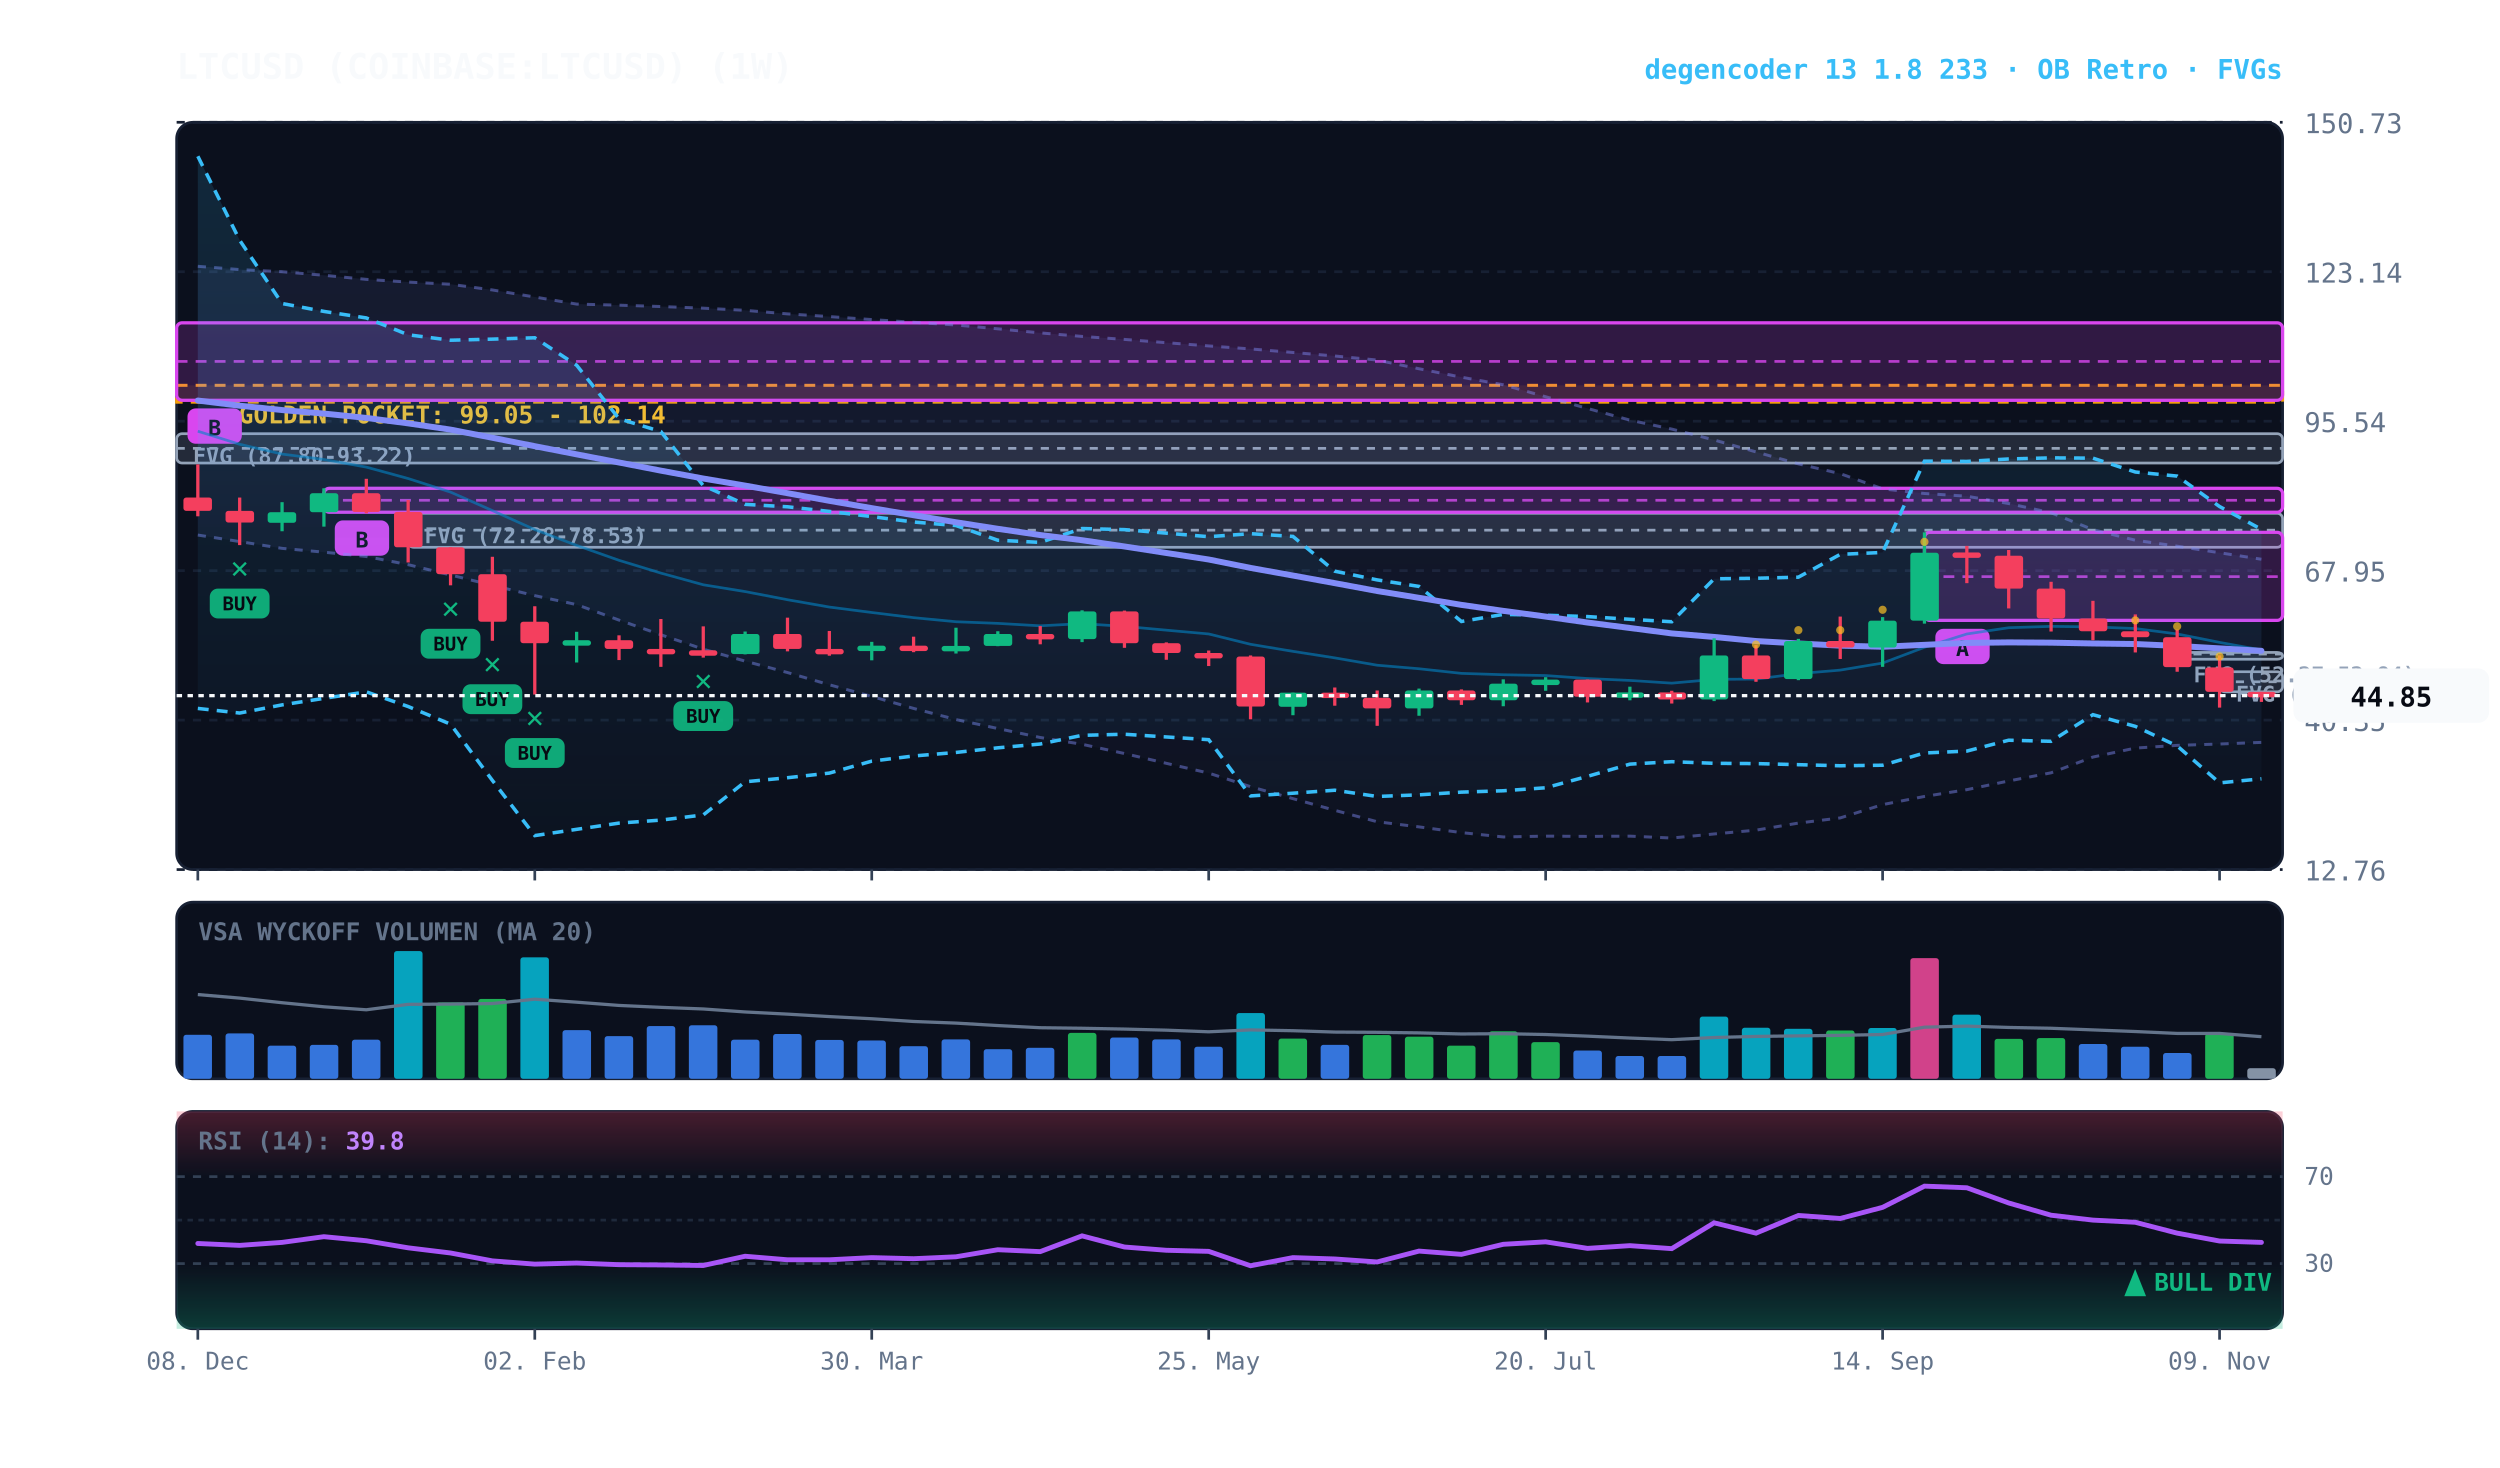
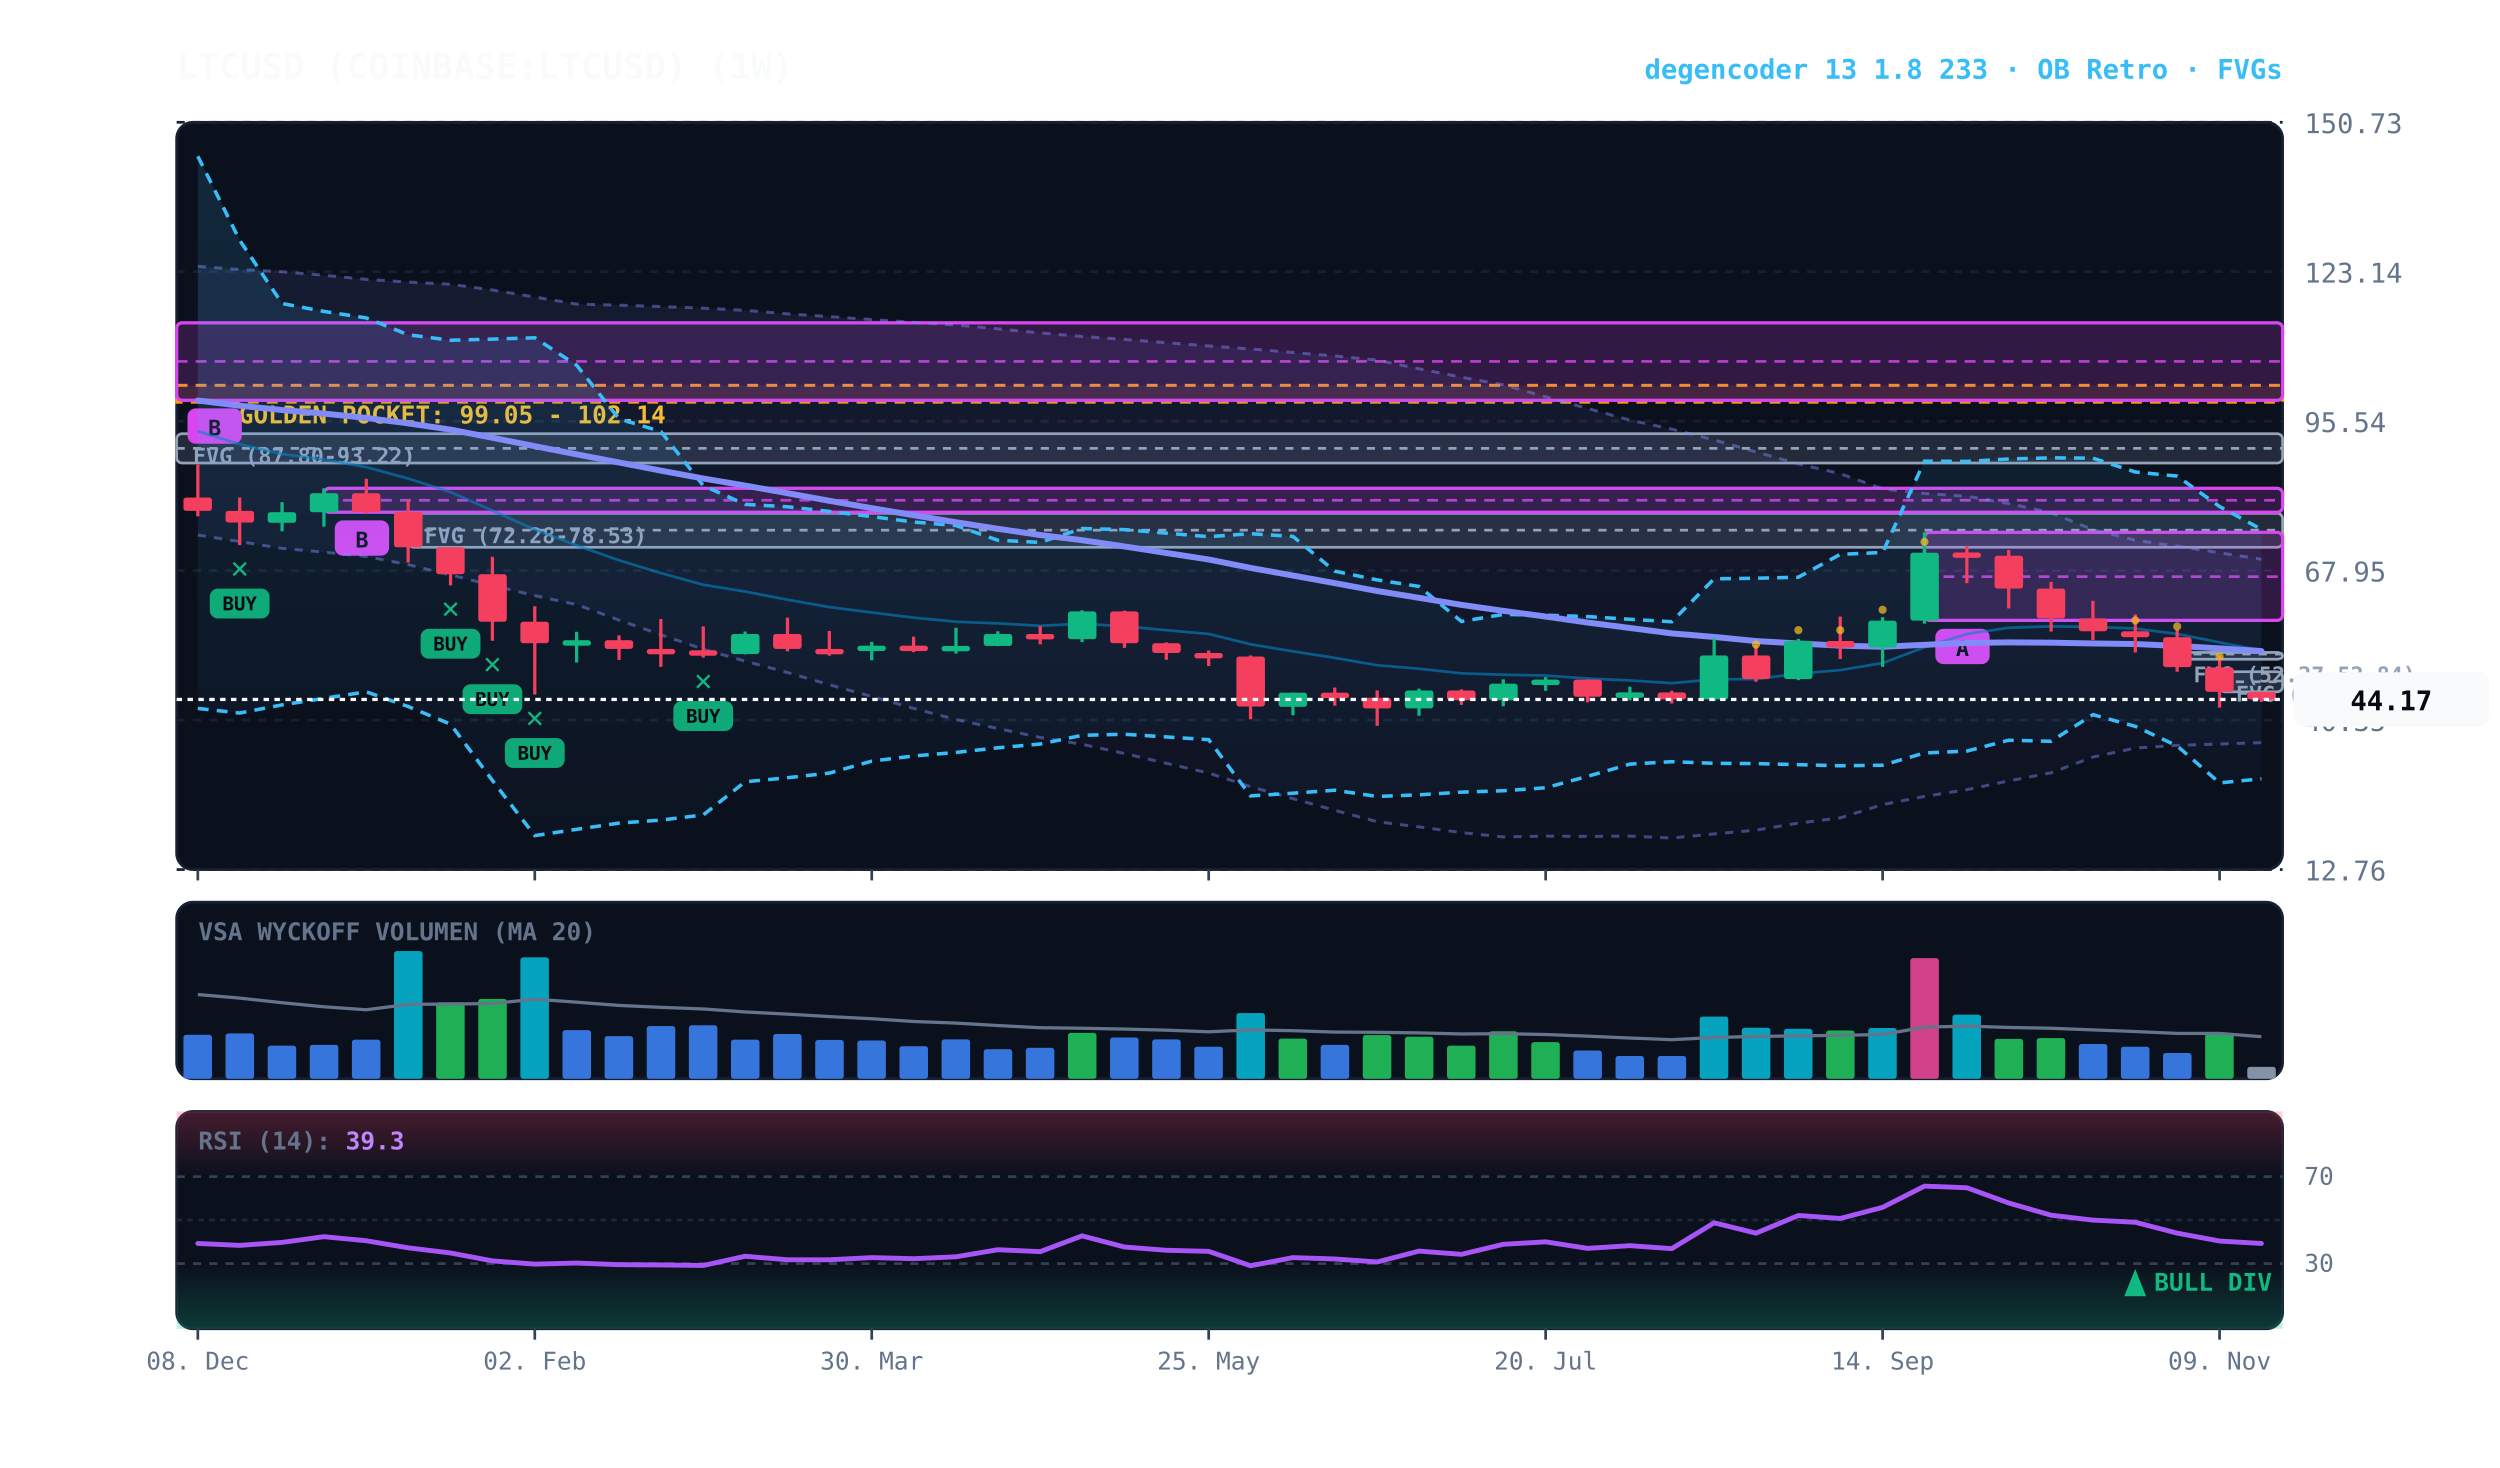
<svg xmlns="http://www.w3.org/2000/svg" viewBox="0 0 920 540" width="100%" height="100%" style="background:#070a13; font-family:'JetBrains Mono', monospace;">
  <defs>
    <linearGradient id="cloud-grad" x1="0%" y1="0%" x2="0%" y2="100%">
      <stop offset="0%" stop-color="#38bdf8" stop-opacity="0.14" />
      <stop offset="100%" stop-color="#38bdf8" stop-opacity="0.02" />
    </linearGradient>
    <linearGradient id="rfe-cloud" x1="0%" y1="0%" x2="0%" y2="100%">
      <stop offset="0%" stop-color="#818cf8" stop-opacity="0.09" />
      <stop offset="100%" stop-color="#818cf8" stop-opacity="0.02" />
    </linearGradient>
    <linearGradient id="rsi-overbought" x1="0%" y1="0%" x2="0%" y2="100%">
      <stop offset="0%" stop-color="#f43f5e" stop-opacity="0.25" />
      <stop offset="100%" stop-color="#f43f5e" stop-opacity="0.0" />
    </linearGradient>
    <linearGradient id="rsi-oversold" x1="0%" y1="0%" x2="0%" y2="100%">
      <stop offset="0%" stop-color="#10b981" stop-opacity="0.0" />
      <stop offset="100%" stop-color="#10b981" stop-opacity="0.25" />
    </linearGradient>
  </defs>
  <rect x="65" y="45" width="775" height="275" fill="#0b101d" rx="6" stroke="#172033" stroke-width="1" />
  <rect x="65" y="332" width="775" height="65" fill="#0b101d" rx="6" stroke="#172033" stroke-width="1" />
  <rect x="65" y="409" width="775" height="80" fill="#0b101d" rx="6" stroke="#172033" stroke-width="1" />
  <line x1="65" y1="320.0" x2="840" y2="320.0" stroke="#172033" stroke-dasharray="3,3" stroke-width="1" />
  <text x="848" y="324.0" fill="#64748b" font-size="10" text-anchor="start">12.76</text>
  <line x1="65" y1="265.0" x2="840" y2="265.0" stroke="#172033" stroke-dasharray="3,3" stroke-width="1" />
  <text x="848" y="269.0" fill="#64748b" font-size="10" text-anchor="start">40.35</text>
  <line x1="65" y1="210.0" x2="840" y2="210.0" stroke="#172033" stroke-dasharray="3,3" stroke-width="1" />
  <text x="848" y="214.0" fill="#64748b" font-size="10" text-anchor="start">67.95</text>
  <line x1="65" y1="155.0" x2="840" y2="155.0" stroke="#172033" stroke-dasharray="3,3" stroke-width="1" />
  <text x="848" y="159.0" fill="#64748b" font-size="10" text-anchor="start">95.54</text>
  <line x1="65" y1="100.0" x2="840" y2="100.0" stroke="#172033" stroke-dasharray="3,3" stroke-width="1" />
  <text x="848" y="104.0" fill="#64748b" font-size="10" text-anchor="start">123.14</text>
  <line x1="65" y1="45.0" x2="840" y2="45.0" stroke="#172033" stroke-dasharray="3,3" stroke-width="1" />
  <text x="848" y="49.0" fill="#64748b" font-size="10" text-anchor="start">150.73</text>
  <rect x="65" y="141.8" width="775" height="6.2" fill="rgba(245, 158, 11, 0.10)" stroke="#f59e0b" stroke-dasharray="4,3" stroke-width="1.1" />
  <text x="77" y="155.8" fill="#fbbf24" font-size="9" font-weight="bold">★ GOLDEN POCKET: 99.05 - 102.14</text>
  <rect x="816.8" y="247.2" width="23.2" height="7.4" fill="rgba(148, 163, 184, 0.18)" stroke="#94a3b8" stroke-width="1" rx="2" />
  <line x1="816.8" y1="250.9" x2="840" y2="250.9" stroke="#94a3b8" stroke-dasharray="3,3" stroke-width="1" />
  <text x="822.8" y="258.2" fill="#94a3b8" font-size="8" font-weight="bold">FVG (45.57-49.26)</text>
  <rect x="801.2" y="240.1" width="38.8" height="2.5" fill="rgba(148, 163, 184, 0.18)" stroke="#94a3b8" stroke-width="1" rx="2" />
  <line x1="801.2" y1="240.7" x2="840" y2="240.7" stroke="#94a3b8" stroke-dasharray="3,3" stroke-width="1" />
  <text x="807.2" y="251.1" fill="#94a3b8" font-size="8" font-weight="bold">FVG (52.27-52.84)</text>
  <rect x="150.2" y="188.9" width="689.8" height="12.5" fill="rgba(148, 163, 184, 0.18)" stroke="#94a3b8" stroke-width="1" rx="2" />
  <line x1="150.2" y1="195.1" x2="840" y2="195.1" stroke="#94a3b8" stroke-dasharray="3,3" stroke-width="1" />
  <text x="156.2" y="199.9" fill="#94a3b8" font-size="8" font-weight="bold">FVG (72.28-78.53)</text>
  <rect x="65.0" y="159.6" width="775.0" height="10.8" fill="rgba(148, 163, 184, 0.18)" stroke="#94a3b8" stroke-width="1" rx="2" />
  <line x1="65.0" y1="165.0" x2="840" y2="165.0" stroke="#94a3b8" stroke-dasharray="3,3" stroke-width="1" />
  <text x="71.0" y="170.6" fill="#94a3b8" font-size="8" font-weight="bold">FVG (87.80-93.22)</text>
  <rect x="708.2" y="195.9" width="131.8" height="32.4" fill="rgba(217, 70, 239, 0.18)" stroke="#d946ef" stroke-width="1.2" rx="2" />
  <line x1="708.2" y1="212.2" x2="840" y2="212.2" stroke="#d946ef" stroke-dasharray="4,3" stroke-width="1.0" opacity="0.8" />
  <rect x="712.2" y="231.4" width="20" height="13" fill="#d946ef" rx="3" />
  <text x="722.2" y="241.4" fill="#070a13" font-size="8" font-weight="bold" text-anchor="middle">A</text>
  <rect x="119.2" y="179.7" width="720.8" height="8.8" fill="rgba(217, 70, 239, 0.18)" stroke="#d946ef" stroke-width="1.2" rx="2" />
  <line x1="119.2" y1="184.1" x2="840" y2="184.1" stroke="#d946ef" stroke-dasharray="4,3" stroke-width="1.0" opacity="0.8" />
  <rect x="123.2" y="191.5" width="20" height="13" fill="#d946ef" rx="3" />
  <text x="133.2" y="201.5" fill="#070a13" font-size="8" font-weight="bold" text-anchor="middle">B</text>
  <rect x="65.0" y="118.8" width="775.0" height="28.5" fill="rgba(217, 70, 239, 0.18)" stroke="#d946ef" stroke-width="1.2" rx="2" />
  <line x1="65.0" y1="133.0" x2="840" y2="133.0" stroke="#d946ef" stroke-dasharray="4,3" stroke-width="1.0" opacity="0.8" />
  <rect x="69.0" y="150.3" width="20" height="13" fill="#d946ef" rx="3" />
  <text x="79.0" y="160.3" fill="#070a13" font-size="8" font-weight="bold" text-anchor="middle">B</text>
-   <polygon points="72.8,98.0 88.2,99.2 103.8,100.0 119.2,101.3 134.8,102.8 150.2,103.8 165.8,104.6 181.2,106.7 196.8,109.3 212.2,111.9 227.8,112.3 243.2,112.8 258.8,113.4 274.2,114.2 289.8,115.5 305.2,116.5 320.8,117.6 336.2,118.6 351.8,119.6 367.2,121.0 382.8,122.5 398.2,123.8 413.8,124.9 429.2,126.1 444.8,127.3 460.2,128.4 475.8,129.7 491.2,131.0 506.8,132.5 522.2,135.7 537.8,138.8 553.2,141.6 568.8,146.0 584.2,150.3 599.8,154.6 615.2,157.9 630.8,161.9 646.2,166.3 661.8,170.7 677.2,174.3 692.8,179.9 708.2,181.6 723.8,182.6 739.2,185.3 754.8,188.7 770.2,194.9 785.8,198.8 801.2,201.0 816.8,203.4 832.2,205.8 832.2,273.2 816.8,273.8 801.2,274.3 785.8,275.3 770.2,278.6 754.8,284.4 739.2,287.4 723.8,290.6 708.2,293.1 692.8,296.1 677.2,301.0 661.8,302.9 646.2,305.5 630.8,306.9 615.2,308.4 599.8,307.7 584.2,307.8 568.8,307.7 553.2,308.0 537.8,306.4 522.2,304.3 506.8,302.4 491.2,298.2 475.8,293.9 460.2,289.5 444.8,284.5 429.2,280.9 413.8,277.3 398.2,273.9 382.8,271.4 367.2,268.1 351.8,264.8 336.2,260.7 320.8,256.3 305.2,252.0 289.8,247.5 274.2,243.3 258.8,238.9 243.2,233.6 227.8,228.2 212.2,222.5 196.8,219.2 181.2,215.4 165.8,211.6 150.2,207.8 134.8,204.8 119.2,203.2 103.8,201.8 88.2,199.3 72.8,196.9" fill="url(#rfe-cloud)" />
+   <polygon points="72.8,98.0 88.2,99.2 103.8,100.0 119.2,101.3 134.8,102.8 150.2,103.8 165.8,104.6 181.2,106.7 196.8,109.3 212.2,111.9 227.8,112.3 243.2,112.8 258.8,113.4 274.2,114.2 289.8,115.5 305.2,116.5 320.8,117.6 336.2,118.6 351.8,119.6 367.2,121.0 382.8,122.5 398.2,123.8 413.8,124.9 429.2,126.1 444.8,127.3 460.2,128.4 475.8,129.7 491.2,131.0 506.8,132.5 522.2,135.7 537.8,138.8 553.2,141.6 568.8,146.0 584.2,150.3 599.8,154.6 615.2,157.9 630.8,161.9 646.2,166.3 661.8,170.7 677.2,174.3 692.8,179.9 708.2,181.6 723.8,182.6 739.2,185.3 754.8,188.7 770.2,194.9 785.8,198.8 801.2,201.0 816.8,203.4 832.2,205.8 832.2,273.3 816.8,273.8 801.2,274.3 785.8,275.3 770.2,278.6 754.8,284.4 739.2,287.4 723.8,290.6 708.2,293.1 692.8,296.1 677.2,301.0 661.8,302.9 646.2,305.5 630.8,306.9 615.2,308.4 599.8,307.7 584.2,307.8 568.8,307.7 553.2,308.0 537.8,306.4 522.2,304.3 506.8,302.4 491.2,298.2 475.8,293.9 460.2,289.5 444.8,284.5 429.2,280.9 413.8,277.3 398.2,273.9 382.8,271.4 367.2,268.1 351.8,264.8 336.2,260.7 320.8,256.3 305.2,252.0 289.8,247.5 274.2,243.3 258.8,238.9 243.2,233.6 227.8,228.2 212.2,222.5 196.8,219.2 181.2,215.4 165.8,211.6 150.2,207.8 134.8,204.8 119.2,203.2 103.8,201.8 88.2,199.3 72.8,196.9" fill="url(#rfe-cloud)" />
  <polyline points="72.8,98.0 88.2,99.2 103.8,100.0 119.2,101.3 134.8,102.8 150.2,103.8 165.8,104.6 181.2,106.7 196.8,109.3 212.2,111.9 227.8,112.3 243.2,112.8 258.8,113.4 274.2,114.2 289.8,115.5 305.2,116.5 320.8,117.6 336.2,118.6 351.8,119.6 367.2,121.0 382.8,122.5 398.2,123.8 413.8,124.9 429.2,126.1 444.8,127.3 460.2,128.4 475.8,129.7 491.2,131.0 506.8,132.5 522.2,135.7 537.8,138.8 553.2,141.6 568.8,146.0 584.2,150.3 599.8,154.6 615.2,157.9 630.8,161.9 646.2,166.3 661.8,170.7 677.2,174.3 692.8,179.9 708.2,181.6 723.8,182.6 739.2,185.3 754.8,188.7 770.2,194.9 785.8,198.8 801.2,201.0 816.8,203.4 832.2,205.8" fill="none" stroke="#818cf8" stroke-width="1.1" stroke-opacity="0.45" stroke-dasharray="3,3" />
-   <polyline points="72.8,196.9 88.2,199.3 103.8,201.8 119.2,203.2 134.8,204.8 150.2,207.8 165.8,211.6 181.2,215.4 196.8,219.2 212.2,222.5 227.8,228.2 243.2,233.6 258.8,238.9 274.2,243.3 289.8,247.5 305.2,252.0 320.8,256.3 336.2,260.7 351.8,264.8 367.2,268.1 382.8,271.4 398.2,273.9 413.8,277.3 429.2,280.9 444.8,284.5 460.2,289.5 475.8,293.9 491.2,298.2 506.8,302.4 522.2,304.3 537.8,306.4 553.2,308.0 568.8,307.7 584.2,307.8 599.8,307.7 615.2,308.4 630.8,306.9 646.2,305.5 661.8,302.9 677.2,301.0 692.8,296.1 708.2,293.1 723.8,290.6 739.2,287.4 754.8,284.4 770.2,278.6 785.8,275.3 801.2,274.3 816.8,273.8 832.2,273.2" fill="none" stroke="#818cf8" stroke-width="1.1" stroke-opacity="0.45" stroke-dasharray="3,3" />
+   <polyline points="72.8,196.9 88.2,199.3 103.8,201.8 119.2,203.2 134.8,204.8 150.2,207.8 165.8,211.6 181.2,215.4 196.8,219.2 212.2,222.5 227.8,228.2 243.2,233.6 258.8,238.9 274.2,243.3 289.8,247.5 305.2,252.0 320.8,256.3 336.2,260.7 351.8,264.8 367.2,268.1 382.8,271.4 398.2,273.9 413.8,277.3 429.2,280.9 444.8,284.5 460.2,289.5 475.8,293.9 491.2,298.2 506.8,302.4 522.2,304.3 537.8,306.4 553.2,308.0 568.8,307.7 584.2,307.8 599.8,307.7 615.2,308.4 630.8,306.9 646.2,305.5 661.8,302.9 677.2,301.0 692.8,296.1 708.2,293.1 723.8,290.6 739.2,287.4 754.8,284.4 770.2,278.6 785.8,275.3 801.2,274.3 816.8,273.8 832.2,273.3" fill="none" stroke="#818cf8" stroke-width="1.1" stroke-opacity="0.45" stroke-dasharray="3,3" />
  <polygon points="72.8,57.5 88.2,88.4 103.8,111.7 119.2,114.6 134.8,117.0 150.2,123.2 165.8,125.2 181.2,124.8 196.8,124.3 212.2,134.4 227.8,154.1 243.2,158.8 258.8,178.7 274.2,185.6 289.8,186.5 305.2,188.2 320.8,190.1 336.2,192.1 351.8,193.4 367.2,198.8 382.8,199.6 398.2,194.5 413.8,194.9 429.2,196.2 444.8,197.5 460.2,196.4 475.8,197.4 491.2,210.2 506.8,213.4 522.2,215.8 537.8,228.7 553.2,226.1 568.8,226.4 584.2,226.9 599.8,227.9 615.2,228.8 630.8,213.0 646.2,212.8 661.8,212.4 677.2,204.0 692.8,203.3 708.2,169.7 723.8,169.8 739.2,168.9 754.8,168.5 770.2,168.6 785.8,173.7 801.2,175.2 816.8,186.4 832.2,194.8 832.2,286.6 816.8,288.1 801.2,274.5 785.8,267.3 770.2,263.0 754.8,272.8 739.2,272.4 723.8,276.4 708.2,277.1 692.8,281.6 677.2,281.8 661.8,281.4 646.2,281.0 630.8,280.9 615.2,280.3 599.8,281.2 584.2,285.7 568.8,289.9 553.2,291.0 537.8,291.5 522.2,292.5 506.8,293.1 491.2,290.8 475.8,291.9 460.2,292.9 444.8,272.2 429.2,271.2 413.8,270.2 398.2,270.6 382.8,273.8 367.2,275.2 351.8,276.9 336.2,278.2 320.8,280.1 305.2,284.5 289.8,286.2 274.2,287.7 258.8,299.9 243.2,301.8 227.8,302.9 212.2,305.2 196.8,307.5 181.2,287.2 165.8,266.5 150.2,260.0 134.8,254.6 119.2,257.0 103.8,259.4 88.2,262.4 72.8,260.7" fill="url(#cloud-grad)" />
  <polyline points="72.8,57.5 88.2,88.4 103.8,111.7 119.2,114.6 134.8,117.0 150.2,123.2 165.8,125.2 181.2,124.8 196.8,124.3 212.2,134.4 227.8,154.1 243.2,158.8 258.8,178.7 274.2,185.6 289.8,186.5 305.2,188.2 320.8,190.1 336.2,192.1 351.8,193.4 367.2,198.8 382.8,199.6 398.2,194.5 413.8,194.9 429.2,196.2 444.8,197.5 460.2,196.4 475.8,197.4 491.2,210.2 506.8,213.4 522.2,215.8 537.8,228.7 553.2,226.1 568.8,226.4 584.2,226.9 599.8,227.9 615.2,228.8 630.8,213.0 646.2,212.8 661.8,212.4 677.2,204.0 692.8,203.3 708.2,169.7 723.8,169.8 739.2,168.9 754.8,168.5 770.2,168.6 785.8,173.7 801.2,175.2 816.8,186.4 832.2,194.8" fill="none" stroke="#38bdf8" stroke-width="1.3" stroke-dasharray="4,3" />
  <polyline points="72.8,260.7 88.2,262.4 103.8,259.4 119.2,257.0 134.8,254.6 150.2,260.0 165.8,266.5 181.2,287.2 196.8,307.5 212.2,305.2 227.8,302.9 243.2,301.8 258.8,299.9 274.2,287.7 289.8,286.2 305.2,284.5 320.8,280.1 336.2,278.2 351.8,276.9 367.2,275.2 382.8,273.8 398.2,270.6 413.8,270.2 429.2,271.2 444.8,272.2 460.2,292.9 475.8,291.9 491.2,290.8 506.8,293.1 522.2,292.5 537.8,291.5 553.2,291.0 568.8,289.9 584.2,285.7 599.8,281.2 615.2,280.3 630.8,280.9 646.2,281.0 661.8,281.4 677.2,281.8 692.8,281.6 708.2,277.1 723.8,276.4 739.2,272.4 754.8,272.8 770.2,263.0 785.8,267.3 801.2,274.5 816.8,288.1 832.2,286.6" fill="none" stroke="#38bdf8" stroke-width="1.3" stroke-dasharray="4,3" />
-   <polyline points="72.8,158.7 88.2,163.5 103.8,167.1 119.2,169.1 134.8,171.9 150.2,176.1 165.8,181.1 181.2,187.9 196.8,194.9 212.2,200.7 227.8,206.2 243.2,210.9 258.8,215.2 274.2,217.7 289.8,220.7 305.2,223.4 320.8,225.4 336.2,227.3 351.8,228.8 367.2,229.4 382.8,230.3 398.2,229.5 413.8,230.5 429.2,231.9 444.8,233.3 460.2,237.1 475.8,239.7 491.2,242.1 506.8,244.8 522.2,246.1 537.8,247.8 553.2,248.3 568.8,248.6 584.2,249.7 599.8,250.4 615.2,251.4 630.8,250.0 646.2,249.9 661.8,247.9 677.2,246.6 692.8,244.0 708.2,238.2 723.8,233.3 739.2,231.0 754.8,230.5 770.2,230.7 785.8,231.3 801.2,233.3 816.8,236.4 832.2,239.2" fill="none" stroke="#0284c7" stroke-width="1.0" stroke-opacity="0.6" />
-   <polyline points="72.8,147.4 88.2,149.3 103.8,150.9 119.2,152.2 134.8,153.8 150.2,155.8 165.8,158.1 181.2,161.1 196.8,164.2 212.2,167.2 227.8,170.2 243.2,173.2 258.8,176.1 274.2,178.7 289.8,181.5 305.2,184.3 320.8,187.0 336.2,189.6 351.8,192.2 367.2,194.6 382.8,196.9 398.2,198.8 413.8,201.1 429.2,203.5 444.8,205.9 460.2,209.0 475.8,211.8 491.2,214.6 506.8,217.5 522.2,220.0 537.8,222.6 553.2,224.8 568.8,226.9 584.2,229.1 599.8,231.1 615.2,233.1 630.8,234.4 646.2,235.9 661.8,236.8 677.2,237.6 692.8,238.0 708.2,237.3 723.8,236.6 739.2,236.4 754.8,236.5 770.2,236.8 785.8,237.0 801.2,237.7 816.8,238.6 832.2,239.5" fill="none" stroke="#818cf8" stroke-width="2.2" stroke-linecap="round" />
+   <polyline points="72.8,158.7 88.2,163.5 103.8,167.1 119.2,169.1 134.8,171.9 150.2,176.1 165.8,181.1 181.2,187.9 196.8,194.9 212.2,200.7 227.8,206.2 243.2,210.9 258.8,215.2 274.2,217.7 289.8,220.7 305.2,223.4 320.8,225.4 336.2,227.3 351.8,228.8 367.2,229.4 382.8,230.3 398.2,229.5 413.8,230.5 429.2,231.9 444.8,233.3 460.2,237.1 475.8,239.7 491.2,242.1 506.8,244.8 522.2,246.1 537.8,247.8 553.2,248.3 568.8,248.6 584.2,249.7 599.8,250.4 615.2,251.4 630.8,250.0 646.2,249.9 661.8,247.9 677.2,246.6 692.8,244.0 708.2,238.2 723.8,233.3 739.2,231.0 754.8,230.5 770.2,230.7 785.8,231.3 801.2,233.3 816.8,236.4 832.2,239.4" fill="none" stroke="#0284c7" stroke-width="1.0" stroke-opacity="0.6" />
+   <polyline points="72.8,147.4 88.2,149.3 103.8,150.9 119.2,152.2 134.8,153.8 150.2,155.8 165.8,158.1 181.2,161.1 196.8,164.2 212.2,167.2 227.8,170.2 243.2,173.2 258.8,176.1 274.2,178.7 289.8,181.5 305.2,184.3 320.8,187.0 336.2,189.6 351.8,192.2 367.2,194.6 382.8,196.9 398.2,198.8 413.8,201.1 429.2,203.5 444.8,205.9 460.2,209.0 475.8,211.8 491.2,214.6 506.8,217.5 522.2,220.0 537.8,222.6 553.2,224.8 568.8,226.9 584.2,229.1 599.8,231.1 615.2,233.1 630.8,234.4 646.2,235.9 661.8,236.8 677.2,237.6 692.8,238.0 708.2,237.3 723.8,236.6 739.2,236.4 754.8,236.5 770.2,236.8 785.8,237.0 801.2,237.7 816.8,238.6 832.2,239.6" fill="none" stroke="#818cf8" stroke-width="2.2" stroke-linecap="round" />
  <line x1="72.8" y1="170.9" x2="72.8" y2="190.0" stroke="#f43f5e" stroke-width="1.2" />
  <rect x="67.5" y="183.1" width="10.5" height="4.9" fill="#f43f5e" rx="1" />
  <line x1="88.2" y1="183.1" x2="88.2" y2="200.6" stroke="#f43f5e" stroke-width="1.2" />
  <rect x="83.0" y="188.0" width="10.5" height="4.3" fill="#f43f5e" rx="1" />
  <text x="88.2" y="212.6" fill="#10b981" font-size="11" font-weight="bold" text-anchor="middle">✕</text>
  <rect x="77.2" y="216.6" width="22" height="11" fill="#10b981" rx="3" opacity="0.9" />
  <text x="88.2" y="224.6" fill="#070a13" font-size="7" font-weight="bold" text-anchor="middle">BUY</text>
  <line x1="103.8" y1="184.8" x2="103.8" y2="195.5" stroke="#10b981" stroke-width="1.2" />
  <rect x="98.5" y="188.5" width="10.5" height="3.9" fill="#10b981" rx="1" />
  <line x1="119.2" y1="179.7" x2="119.2" y2="193.8" stroke="#10b981" stroke-width="1.2" />
  <rect x="114.0" y="181.5" width="10.5" height="7.0" fill="#10b981" rx="1" />
  <line x1="134.8" y1="176.2" x2="134.8" y2="188.9" stroke="#f43f5e" stroke-width="1.2" />
  <rect x="129.5" y="181.5" width="10.5" height="6.9" fill="#f43f5e" rx="1" />
  <line x1="150.2" y1="184.0" x2="150.2" y2="207.0" stroke="#f43f5e" stroke-width="1.2" />
  <rect x="145.0" y="188.4" width="10.5" height="13.0" fill="#f43f5e" rx="1" />
  <line x1="165.8" y1="201.4" x2="165.8" y2="215.4" stroke="#f43f5e" stroke-width="1.2" />
  <rect x="160.5" y="201.4" width="10.5" height="9.9" fill="#f43f5e" rx="1" />
  <text x="165.8" y="227.4" fill="#10b981" font-size="11" font-weight="bold" text-anchor="middle">✕</text>
  <rect x="154.8" y="231.4" width="22" height="11" fill="#10b981" rx="3" opacity="0.9" />
  <text x="165.8" y="239.4" fill="#070a13" font-size="7" font-weight="bold" text-anchor="middle">BUY</text>
  <line x1="181.2" y1="204.9" x2="181.2" y2="235.8" stroke="#f43f5e" stroke-width="1.2" />
  <rect x="176.0" y="211.3" width="10.5" height="17.5" fill="#f43f5e" rx="1" />
  <text x="181.2" y="247.8" fill="#10b981" font-size="11" font-weight="bold" text-anchor="middle">✕</text>
  <rect x="170.2" y="251.8" width="22" height="11" fill="#10b981" rx="3" opacity="0.9" />
  <text x="181.2" y="259.8" fill="#070a13" font-size="7" font-weight="bold" text-anchor="middle">BUY</text>
  <line x1="196.8" y1="223.1" x2="196.8" y2="255.6" stroke="#f43f5e" stroke-width="1.2" />
  <rect x="191.5" y="228.8" width="10.5" height="7.9" fill="#f43f5e" rx="1" />
  <text x="196.8" y="267.6" fill="#10b981" font-size="11" font-weight="bold" text-anchor="middle">✕</text>
  <rect x="185.8" y="271.6" width="22" height="11" fill="#10b981" rx="3" opacity="0.9" />
  <text x="196.8" y="279.6" fill="#070a13" font-size="7" font-weight="bold" text-anchor="middle">BUY</text>
  <line x1="212.2" y1="232.5" x2="212.2" y2="243.8" stroke="#10b981" stroke-width="1.2" />
  <rect x="207.0" y="235.6" width="10.5" height="2.0" fill="#10b981" rx="1" />
  <line x1="227.8" y1="233.8" x2="227.8" y2="242.9" stroke="#f43f5e" stroke-width="1.2" />
  <rect x="222.5" y="235.6" width="10.5" height="3.2" fill="#f43f5e" rx="1" />
  <line x1="243.2" y1="227.8" x2="243.2" y2="245.4" stroke="#f43f5e" stroke-width="1.2" />
  <rect x="238.0" y="238.8" width="10.5" height="2.0" fill="#f43f5e" rx="1" />
  <line x1="258.8" y1="230.5" x2="258.8" y2="242.0" stroke="#f43f5e" stroke-width="1.2" />
  <rect x="253.5" y="239.3" width="10.5" height="2.0" fill="#f43f5e" rx="1" />
  <text x="258.8" y="254.0" fill="#10b981" font-size="11" font-weight="bold" text-anchor="middle">✕</text>
  <rect x="247.8" y="258.0" width="22" height="11" fill="#10b981" rx="3" opacity="0.9" />
  <text x="258.8" y="266.0" fill="#070a13" font-size="7" font-weight="bold" text-anchor="middle">BUY</text>
  <line x1="274.2" y1="232.4" x2="274.2" y2="240.8" stroke="#10b981" stroke-width="1.2" />
  <rect x="269.0" y="233.3" width="10.5" height="7.4" fill="#10b981" rx="1" />
  <line x1="289.8" y1="227.3" x2="289.8" y2="239.7" stroke="#f43f5e" stroke-width="1.2" />
  <rect x="284.5" y="233.3" width="10.5" height="5.5" fill="#f43f5e" rx="1" />
  <line x1="305.2" y1="232.2" x2="305.2" y2="241.3" stroke="#f43f5e" stroke-width="1.2" />
  <rect x="300.0" y="238.8" width="10.5" height="2.0" fill="#f43f5e" rx="1" />
  <line x1="320.8" y1="236.2" x2="320.8" y2="243.0" stroke="#10b981" stroke-width="1.2" />
  <rect x="315.5" y="237.6" width="10.5" height="2.0" fill="#10b981" rx="1" />
  <line x1="336.2" y1="234.3" x2="336.2" y2="240.0" stroke="#f43f5e" stroke-width="1.2" />
  <rect x="331.0" y="237.6" width="10.5" height="2.0" fill="#f43f5e" rx="1" />
  <line x1="351.8" y1="231.0" x2="351.8" y2="240.5" stroke="#10b981" stroke-width="1.2" />
  <rect x="346.5" y="237.7" width="10.5" height="2.0" fill="#10b981" rx="1" />
  <line x1="367.2" y1="232.3" x2="367.2" y2="237.8" stroke="#10b981" stroke-width="1.2" />
  <rect x="362.0" y="233.3" width="10.5" height="4.4" fill="#10b981" rx="1" />
  <line x1="382.8" y1="230.4" x2="382.8" y2="237.1" stroke="#f43f5e" stroke-width="1.2" />
  <rect x="377.5" y="233.3" width="10.5" height="2.0" fill="#f43f5e" rx="1" />
  <line x1="398.2" y1="224.6" x2="398.2" y2="236.3" stroke="#10b981" stroke-width="1.2" />
  <rect x="393.0" y="225.0" width="10.5" height="10.2" fill="#10b981" rx="1" />
  <line x1="413.8" y1="224.7" x2="413.8" y2="238.4" stroke="#f43f5e" stroke-width="1.2" />
  <rect x="408.5" y="225.0" width="10.5" height="11.7" fill="#f43f5e" rx="1" />
  <line x1="429.2" y1="236.4" x2="429.2" y2="242.8" stroke="#f43f5e" stroke-width="1.2" />
  <rect x="424.0" y="236.7" width="10.5" height="3.6" fill="#f43f5e" rx="1" />
  <line x1="444.8" y1="239.4" x2="444.8" y2="245.1" stroke="#f43f5e" stroke-width="1.2" />
  <rect x="439.5" y="240.3" width="10.5" height="2.0" fill="#f43f5e" rx="1" />
  <line x1="460.2" y1="241.2" x2="460.2" y2="264.7" stroke="#f43f5e" stroke-width="1.2" />
  <rect x="455.0" y="241.6" width="10.5" height="18.4" fill="#f43f5e" rx="1" />
  <line x1="475.8" y1="254.9" x2="475.8" y2="263.2" stroke="#10b981" stroke-width="1.2" />
  <rect x="470.5" y="254.9" width="10.5" height="5.2" fill="#10b981" rx="1" />
  <line x1="491.2" y1="253.0" x2="491.2" y2="259.7" stroke="#f43f5e" stroke-width="1.2" />
  <rect x="486.0" y="254.9" width="10.5" height="2.0" fill="#f43f5e" rx="1" />
  <line x1="506.8" y1="254.1" x2="506.8" y2="267.1" stroke="#f43f5e" stroke-width="1.2" />
  <rect x="501.5" y="256.8" width="10.5" height="3.9" fill="#f43f5e" rx="1" />
  <line x1="522.2" y1="253.4" x2="522.2" y2="263.4" stroke="#10b981" stroke-width="1.2" />
  <rect x="517.0" y="254.1" width="10.5" height="6.6" fill="#10b981" rx="1" />
  <line x1="537.8" y1="253.7" x2="537.8" y2="259.4" stroke="#f43f5e" stroke-width="1.2" />
  <rect x="532.5" y="254.1" width="10.5" height="3.6" fill="#f43f5e" rx="1" />
  <line x1="553.2" y1="250.0" x2="553.2" y2="259.9" stroke="#10b981" stroke-width="1.2" />
  <rect x="548.0" y="251.6" width="10.5" height="6.1" fill="#10b981" rx="1" />
  <line x1="568.8" y1="249.2" x2="568.8" y2="254.2" stroke="#10b981" stroke-width="1.2" />
  <rect x="563.5" y="250.1" width="10.5" height="2.0" fill="#10b981" rx="1" />
  <line x1="584.2" y1="250.1" x2="584.2" y2="258.5" stroke="#f43f5e" stroke-width="1.2" />
  <rect x="579.0" y="250.1" width="10.5" height="6.3" fill="#f43f5e" rx="1" />
  <line x1="599.8" y1="252.7" x2="599.8" y2="257.7" stroke="#10b981" stroke-width="1.2" />
  <rect x="594.5" y="254.8" width="10.5" height="2.0" fill="#10b981" rx="1" />
  <line x1="615.2" y1="254.2" x2="615.2" y2="258.9" stroke="#f43f5e" stroke-width="1.2" />
  <rect x="610.0" y="254.8" width="10.5" height="2.6" fill="#f43f5e" rx="1" />
  <line x1="630.8" y1="234.9" x2="630.8" y2="258.0" stroke="#10b981" stroke-width="1.2" />
  <rect x="625.5" y="241.2" width="10.5" height="16.2" fill="#10b981" rx="1" />
  <line x1="646.2" y1="237.4" x2="646.2" y2="250.9" stroke="#f43f5e" stroke-width="1.2" />
  <rect x="641.0" y="241.2" width="10.5" height="8.7" fill="#f43f5e" rx="1" />
  <circle cx="646.2" cy="237.2" r="1.5" fill="#fbbf24" opacity="0.7" />
  <line x1="661.8" y1="235.1" x2="661.8" y2="250.3" stroke="#10b981" stroke-width="1.2" />
  <rect x="656.5" y="235.9" width="10.5" height="14.0" fill="#10b981" rx="1" />
  <circle cx="661.8" cy="231.9" r="1.5" fill="#fbbf24" opacity="0.7" />
  <line x1="677.2" y1="226.9" x2="677.2" y2="242.5" stroke="#f43f5e" stroke-width="1.2" />
  <rect x="672.0" y="235.9" width="10.5" height="2.4" fill="#f43f5e" rx="1" />
  <circle cx="677.2" cy="231.9" r="1.5" fill="#fbbf24" opacity="0.7" />
  <line x1="692.8" y1="227.1" x2="692.8" y2="245.4" stroke="#10b981" stroke-width="1.2" />
  <rect x="687.5" y="228.4" width="10.5" height="9.9" fill="#10b981" rx="1" />
  <circle cx="692.8" cy="224.4" r="1.5" fill="#fbbf24" opacity="0.7" />
  <line x1="708.2" y1="195.9" x2="708.2" y2="229.5" stroke="#10b981" stroke-width="1.2" />
  <rect x="703.0" y="203.4" width="10.5" height="25.0" fill="#10b981" rx="1" />
  <circle cx="708.2" cy="199.4" r="1.5" fill="#fbbf24" opacity="0.7" />
  <line x1="723.8" y1="200.9" x2="723.8" y2="214.6" stroke="#f43f5e" stroke-width="1.2" />
  <rect x="718.5" y="203.3" width="10.5" height="2.0" fill="#f43f5e" rx="1" />
  <line x1="739.2" y1="202.4" x2="739.2" y2="223.9" stroke="#f43f5e" stroke-width="1.2" />
  <rect x="734.0" y="204.5" width="10.5" height="12.1" fill="#f43f5e" rx="1" />
  <line x1="754.8" y1="214.1" x2="754.8" y2="232.4" stroke="#f43f5e" stroke-width="1.2" />
  <rect x="749.5" y="216.6" width="10.5" height="11.0" fill="#f43f5e" rx="1" />
  <line x1="770.2" y1="221.1" x2="770.2" y2="235.6" stroke="#f43f5e" stroke-width="1.2" />
  <rect x="765.0" y="227.6" width="10.5" height="4.7" fill="#f43f5e" rx="1" />
  <line x1="785.8" y1="226.1" x2="785.8" y2="240.1" stroke="#f43f5e" stroke-width="1.2" />
  <rect x="780.5" y="232.3" width="10.5" height="2.2" fill="#f43f5e" rx="1" />
  <circle cx="785.8" cy="228.3" r="1.5" fill="#fbbf24" opacity="0.7" />
  <line x1="801.2" y1="231.7" x2="801.2" y2="247.2" stroke="#f43f5e" stroke-width="1.2" />
  <rect x="796.0" y="234.5" width="10.5" height="11.0" fill="#f43f5e" rx="1" />
  <circle cx="801.2" cy="230.5" r="1.5" fill="#fbbf24" opacity="0.7" />
  <line x1="816.8" y1="241.2" x2="816.8" y2="260.4" stroke="#f43f5e" stroke-width="1.2" />
  <rect x="811.5" y="245.6" width="10.5" height="9.0" fill="#f43f5e" rx="1" />
  <circle cx="816.8" cy="241.6" r="1.5" fill="#fbbf24" opacity="0.7" />
  <line x1="832.2" y1="254.6" x2="832.2" y2="258.3" stroke="#f43f5e" stroke-width="1.2" />
-   <rect x="827.0" y="254.6" width="10.5" height="2.0" fill="#f43f5e" rx="1" />
-   <line x1="65" y1="256.0" x2="840" y2="256.0" stroke="#f8fafc" stroke-width="1.2" stroke-dasharray="2,2" />
-   <rect x="844" y="246.0" width="72" height="20" fill="#f8fafc" rx="4" />
-   <text x="880" y="260.0" fill="#070a13" font-size="10" font-weight="bold" text-anchor="middle">44.85</text>
+   <rect x="827.0" y="254.6" width="10.5" height="2.8" fill="#f43f5e" rx="1" />
+   <line x1="65" y1="257.4" x2="840" y2="257.4" stroke="#f8fafc" stroke-width="1.2" stroke-dasharray="2,2" />
+   <rect x="844" y="247.4" width="72" height="20" fill="#f8fafc" rx="4" />
+   <text x="880" y="261.4" fill="#070a13" font-size="10" font-weight="bold" text-anchor="middle">44.17</text>
  <text x="73" y="346" fill="#64748b" font-size="9" font-weight="bold">VSA WYCKOFF VOLUMEN (MA 20)</text>
  <rect x="67.5" y="380.8" width="10.5" height="16.2" fill="#3b82f6" opacity="0.88" rx="1" />
  <rect x="83.0" y="380.3" width="10.5" height="16.7" fill="#3b82f6" opacity="0.88" rx="1" />
  <rect x="98.5" y="384.8" width="10.5" height="12.2" fill="#3b82f6" opacity="0.88" rx="1" />
  <rect x="114.0" y="384.5" width="10.5" height="12.5" fill="#3b82f6" opacity="0.88" rx="1" />
  <rect x="129.5" y="382.6" width="10.5" height="14.4" fill="#3b82f6" opacity="0.88" rx="1" />
  <rect x="145.0" y="350.0" width="10.5" height="47.0" fill="#06b6d4" opacity="0.88" rx="1" />
  <rect x="160.5" y="368.9" width="10.5" height="28.1" fill="#22c55e" opacity="0.88" rx="1" />
  <rect x="176.0" y="367.6" width="10.5" height="29.4" fill="#22c55e" opacity="0.88" rx="1" />
  <rect x="191.5" y="352.3" width="10.5" height="44.7" fill="#06b6d4" opacity="0.88" rx="1" />
  <rect x="207.0" y="379.1" width="10.5" height="17.9" fill="#3b82f6" opacity="0.88" rx="1" />
  <rect x="222.5" y="381.3" width="10.5" height="15.7" fill="#3b82f6" opacity="0.88" rx="1" />
  <rect x="238.0" y="377.6" width="10.5" height="19.4" fill="#3b82f6" opacity="0.88" rx="1" />
  <rect x="253.5" y="377.3" width="10.5" height="19.7" fill="#3b82f6" opacity="0.88" rx="1" />
  <rect x="269.0" y="382.6" width="10.5" height="14.4" fill="#3b82f6" opacity="0.88" rx="1" />
  <rect x="284.5" y="380.5" width="10.5" height="16.5" fill="#3b82f6" opacity="0.88" rx="1" />
  <rect x="300.0" y="382.7" width="10.5" height="14.3" fill="#3b82f6" opacity="0.88" rx="1" />
  <rect x="315.5" y="382.9" width="10.5" height="14.1" fill="#3b82f6" opacity="0.88" rx="1" />
  <rect x="331.0" y="385.0" width="10.5" height="12.0" fill="#3b82f6" opacity="0.88" rx="1" />
  <rect x="346.5" y="382.5" width="10.5" height="14.5" fill="#3b82f6" opacity="0.88" rx="1" />
  <rect x="362.0" y="386.1" width="10.5" height="10.9" fill="#3b82f6" opacity="0.88" rx="1" />
  <rect x="377.5" y="385.6" width="10.5" height="11.4" fill="#3b82f6" opacity="0.88" rx="1" />
  <rect x="393.0" y="380.1" width="10.5" height="16.9" fill="#22c55e" opacity="0.88" rx="1" />
  <rect x="408.5" y="381.8" width="10.5" height="15.2" fill="#3b82f6" opacity="0.88" rx="1" />
  <rect x="424.0" y="382.5" width="10.5" height="14.5" fill="#3b82f6" opacity="0.88" rx="1" />
  <rect x="439.5" y="385.2" width="10.5" height="11.8" fill="#3b82f6" opacity="0.88" rx="1" />
  <rect x="455.0" y="372.8" width="10.5" height="24.2" fill="#06b6d4" opacity="0.88" rx="1" />
  <rect x="470.5" y="382.2" width="10.5" height="14.8" fill="#22c55e" opacity="0.88" rx="1" />
  <rect x="486.0" y="384.5" width="10.5" height="12.5" fill="#3b82f6" opacity="0.88" rx="1" />
  <rect x="501.5" y="380.9" width="10.5" height="16.1" fill="#22c55e" opacity="0.88" rx="1" />
  <rect x="517.0" y="381.5" width="10.5" height="15.5" fill="#22c55e" opacity="0.88" rx="1" />
  <rect x="532.5" y="384.8" width="10.5" height="12.2" fill="#22c55e" opacity="0.88" rx="1" />
  <rect x="548.0" y="379.5" width="10.5" height="17.5" fill="#22c55e" opacity="0.88" rx="1" />
  <rect x="563.5" y="383.5" width="10.5" height="13.5" fill="#22c55e" opacity="0.88" rx="1" />
  <rect x="579.0" y="386.6" width="10.5" height="10.4" fill="#3b82f6" opacity="0.88" rx="1" />
  <rect x="594.5" y="388.6" width="10.5" height="8.4" fill="#3b82f6" opacity="0.88" rx="1" />
  <rect x="610.0" y="388.6" width="10.5" height="8.4" fill="#3b82f6" opacity="0.88" rx="1" />
  <rect x="625.5" y="374.1" width="10.5" height="22.9" fill="#06b6d4" opacity="0.88" rx="1" />
  <rect x="641.0" y="378.2" width="10.5" height="18.8" fill="#06b6d4" opacity="0.88" rx="1" />
  <rect x="656.5" y="378.6" width="10.5" height="18.4" fill="#06b6d4" opacity="0.88" rx="1" />
  <rect x="672.0" y="379.2" width="10.5" height="17.8" fill="#22c55e" opacity="0.88" rx="1" />
  <rect x="687.5" y="378.3" width="10.5" height="18.7" fill="#06b6d4" opacity="0.88" rx="1" />
  <rect x="703.0" y="352.6" width="10.5" height="44.4" fill="#ec4899" opacity="0.88" rx="1" />
  <rect x="718.5" y="373.4" width="10.5" height="23.6" fill="#06b6d4" opacity="0.88" rx="1" />
  <rect x="734.0" y="382.3" width="10.5" height="14.7" fill="#22c55e" opacity="0.88" rx="1" />
  <rect x="749.5" y="382.0" width="10.5" height="15.0" fill="#22c55e" opacity="0.88" rx="1" />
  <rect x="765.0" y="384.2" width="10.5" height="12.8" fill="#3b82f6" opacity="0.88" rx="1" />
  <rect x="780.5" y="385.2" width="10.5" height="11.8" fill="#3b82f6" opacity="0.88" rx="1" />
  <rect x="796.0" y="387.5" width="10.5" height="9.5" fill="#3b82f6" opacity="0.88" rx="1" />
  <rect x="811.5" y="380.4" width="10.5" height="16.6" fill="#22c55e" opacity="0.88" rx="1" />
-   <rect x="827.0" y="393.1" width="10.5" height="3.9" fill="#94a3b8" opacity="0.88" rx="1" />
+   <rect x="827.0" y="392.6" width="10.5" height="4.4" fill="#94a3b8" opacity="0.88" rx="1" />
  <polyline points="72.8,366.0 88.2,367.3 103.8,369.0 119.2,370.5 134.8,371.6 150.2,369.6 165.8,369.5 181.2,369.3 196.8,367.7 212.2,368.8 227.8,370.0 243.2,370.7 258.8,371.3 274.2,372.4 289.8,373.2 305.2,374.1 320.8,374.9 336.2,375.9 351.8,376.5 367.2,377.4 382.8,378.2 398.2,378.4 413.8,378.7 429.2,379.1 444.8,379.7 460.2,379.0 475.8,379.3 491.2,379.8 506.8,379.9 522.2,380.1 537.8,380.5 553.2,380.4 568.8,380.7 584.2,381.3 599.8,382.0 615.2,382.6 630.8,381.8 646.2,381.4 661.8,381.2 677.2,381.0 692.8,380.7 708.2,378.0 723.8,377.6 739.2,378.1 754.8,378.4 770.2,379.0 785.8,379.6 801.2,380.3 816.8,380.3 832.2,381.5" fill="none" stroke="#64748b" stroke-width="1.2" />
  <rect x="65" y="409" width="775" height="24.0" fill="url(#rsi-overbought)" />
  <rect x="65" y="465.0" width="775" height="24.0" fill="url(#rsi-oversold)" />
  <line x1="65" y1="433.0" x2="840" y2="433.0" stroke="#334155" stroke-dasharray="3,3" stroke-width="1" />
  <text x="848" y="436.0" fill="#64748b" font-size="9">70</text>
  <line x1="65" y1="449.0" x2="840" y2="449.0" stroke="#1e293b" stroke-dasharray="2,2" stroke-width="1" />
  <line x1="65" y1="465.0" x2="840" y2="465.0" stroke="#334155" stroke-dasharray="3,3" stroke-width="1" />
  <text x="848" y="468.0" fill="#64748b" font-size="9">30</text>
-   <polyline points="72.8,457.6 88.2,458.3 103.8,457.2 119.2,455.1 134.8,456.6 150.2,459.2 165.8,461.1 181.2,464.0 196.8,465.2 212.2,464.8 227.8,465.4 243.2,465.5 258.8,465.7 274.2,462.3 289.8,463.6 305.2,463.6 320.8,462.8 336.2,463.2 351.8,462.5 367.2,459.9 382.8,460.6 398.2,454.8 413.8,458.9 429.2,460.1 444.8,460.5 460.2,465.8 475.8,462.8 491.2,463.3 506.8,464.4 522.2,460.4 537.8,461.6 553.2,457.9 568.8,457.0 584.2,459.4 599.8,458.4 615.2,459.5 630.8,450.0 646.2,453.8 661.8,447.3 677.2,448.4 692.8,444.3 708.2,436.5 723.8,437.1 739.2,442.7 754.8,447.2 770.2,449.0 785.8,449.8 801.2,453.8 816.8,456.7 832.2,457.2" fill="none" stroke="#a855f7" stroke-width="1.8" stroke-linecap="round" />
+   <polyline points="72.8,457.6 88.2,458.3 103.8,457.2 119.2,455.1 134.8,456.6 150.2,459.2 165.8,461.1 181.2,464.0 196.8,465.2 212.2,464.8 227.8,465.4 243.2,465.5 258.8,465.7 274.2,462.3 289.8,463.6 305.2,463.6 320.8,462.8 336.2,463.2 351.8,462.5 367.2,459.9 382.8,460.6 398.2,454.8 413.8,458.9 429.2,460.1 444.8,460.5 460.2,465.8 475.8,462.8 491.2,463.3 506.8,464.4 522.2,460.4 537.8,461.6 553.2,457.9 568.8,457.0 584.2,459.4 599.8,458.4 615.2,459.5 630.8,450.0 646.2,453.8 661.8,447.3 677.2,448.4 692.8,444.3 708.2,436.5 723.8,437.1 739.2,442.7 754.8,447.2 770.2,449.0 785.8,449.8 801.2,453.8 816.8,456.7 832.2,457.6" fill="none" stroke="#a855f7" stroke-width="1.8" stroke-linecap="round" />
  <g transform="translate(785.75, 477)">
    <path d="M 0 -10 L 4 0 L -4 0 Z" fill="#10b981" />
    <text x="7" y="-2" fill="#10b981" font-size="9" font-weight="bold">BULL DIV</text>
  </g>
-   <text x="73" y="423" fill="#64748b" font-size="9" font-weight="bold">RSI (14): <tspan fill="#c084fc">39.8</tspan>
+   <text x="73" y="423" fill="#64748b" font-size="9" font-weight="bold">RSI (14): <tspan fill="#c084fc">39.3</tspan>
  </text>
  <line x1="72.8" y1="320" x2="72.8" y2="324" stroke="#334155" stroke-width="1" />
  <line x1="72.8" y1="489" x2="72.8" y2="493" stroke="#334155" stroke-width="1" />
  <text x="72.8" y="504" fill="#64748b" font-size="9" text-anchor="middle">08. Dec</text>
  <line x1="196.8" y1="320" x2="196.8" y2="324" stroke="#334155" stroke-width="1" />
  <line x1="196.8" y1="489" x2="196.8" y2="493" stroke="#334155" stroke-width="1" />
  <text x="196.8" y="504" fill="#64748b" font-size="9" text-anchor="middle">02. Feb</text>
  <line x1="320.8" y1="320" x2="320.8" y2="324" stroke="#334155" stroke-width="1" />
  <line x1="320.8" y1="489" x2="320.8" y2="493" stroke="#334155" stroke-width="1" />
  <text x="320.8" y="504" fill="#64748b" font-size="9" text-anchor="middle">30. Mar</text>
  <line x1="444.8" y1="320" x2="444.8" y2="324" stroke="#334155" stroke-width="1" />
  <line x1="444.8" y1="489" x2="444.8" y2="493" stroke="#334155" stroke-width="1" />
  <text x="444.8" y="504" fill="#64748b" font-size="9" text-anchor="middle">25. May</text>
  <line x1="568.8" y1="320" x2="568.8" y2="324" stroke="#334155" stroke-width="1" />
  <line x1="568.8" y1="489" x2="568.8" y2="493" stroke="#334155" stroke-width="1" />
  <text x="568.8" y="504" fill="#64748b" font-size="9" text-anchor="middle">20. Jul</text>
  <line x1="692.8" y1="320" x2="692.8" y2="324" stroke="#334155" stroke-width="1" />
  <line x1="692.8" y1="489" x2="692.8" y2="493" stroke="#334155" stroke-width="1" />
  <text x="692.8" y="504" fill="#64748b" font-size="9" text-anchor="middle">14. Sep</text>
  <line x1="816.8" y1="320" x2="816.8" y2="324" stroke="#334155" stroke-width="1" />
  <line x1="816.8" y1="489" x2="816.8" y2="493" stroke="#334155" stroke-width="1" />
  <text x="816.8" y="504" fill="#64748b" font-size="9" text-anchor="middle">09. Nov</text>
  <text x="65" y="29" fill="#f8fafc" font-size="13" font-weight="bold">LTCUSD (COINBASE:LTCUSD) (1W)</text>
  <text x="840" y="29" fill="#38bdf8" font-size="10" font-weight="bold" text-anchor="end">degencoder 13 1.8 233 · OB Retro · FVGs</text>
</svg>
